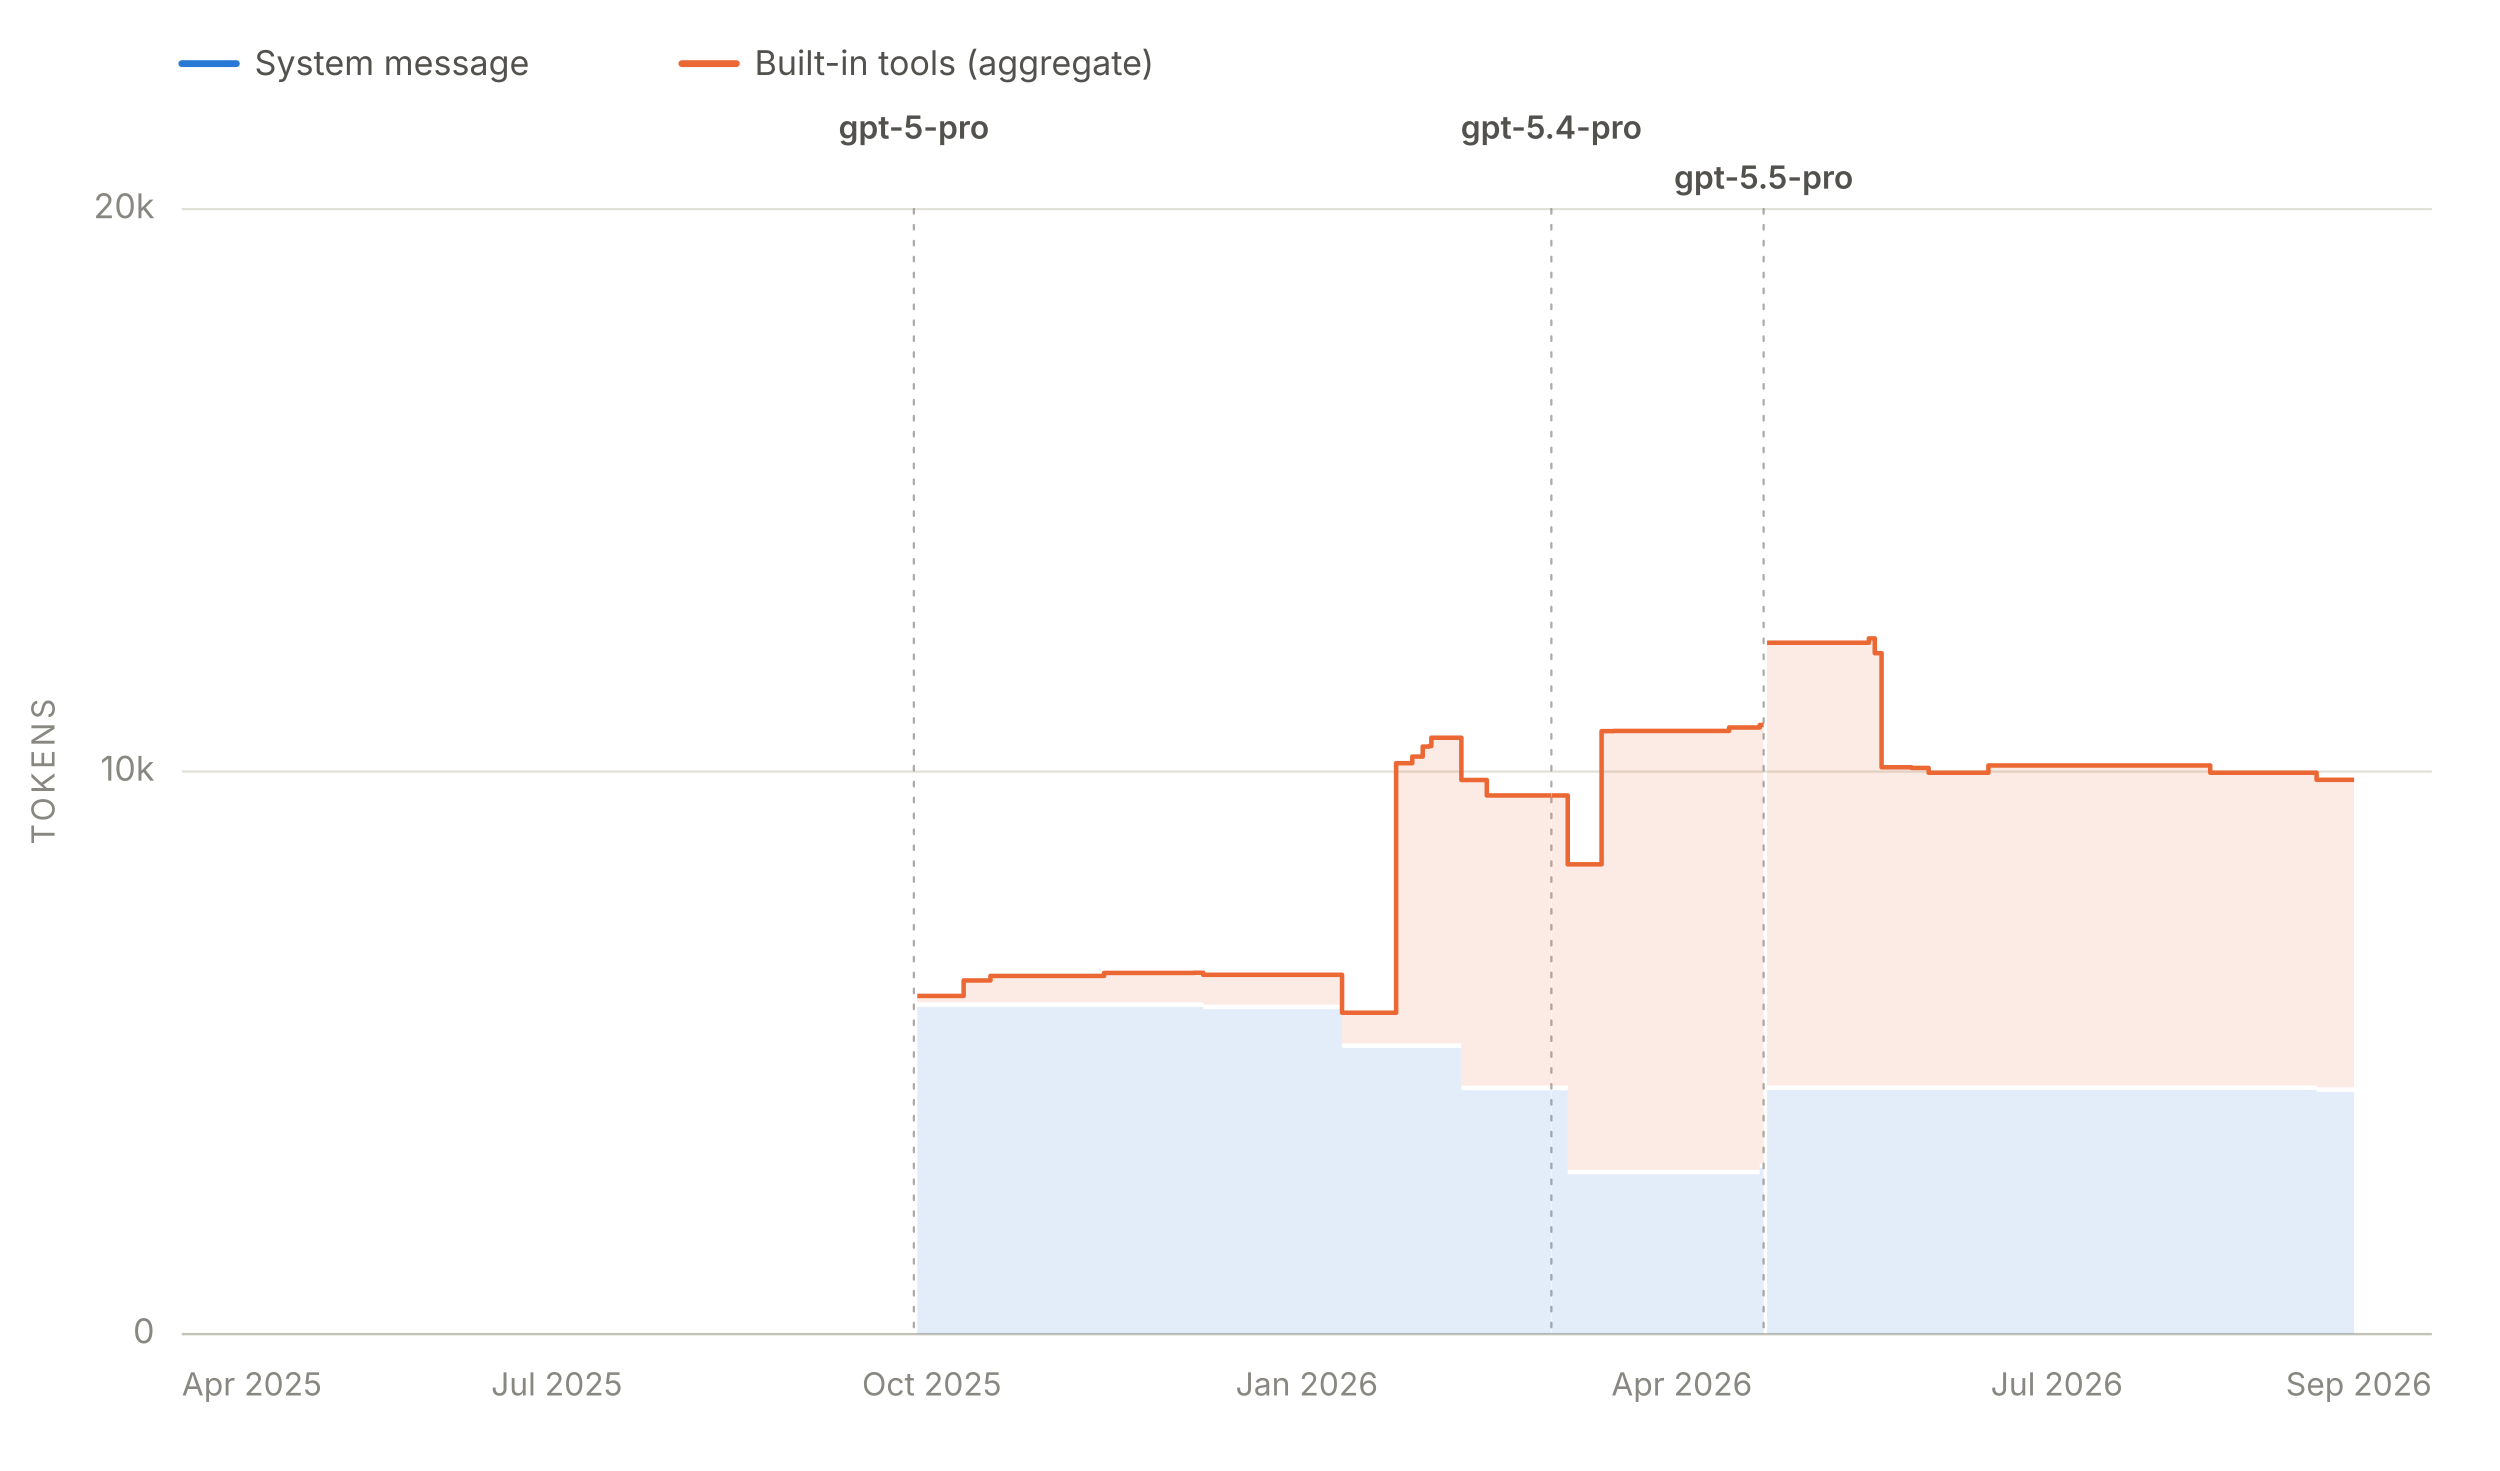
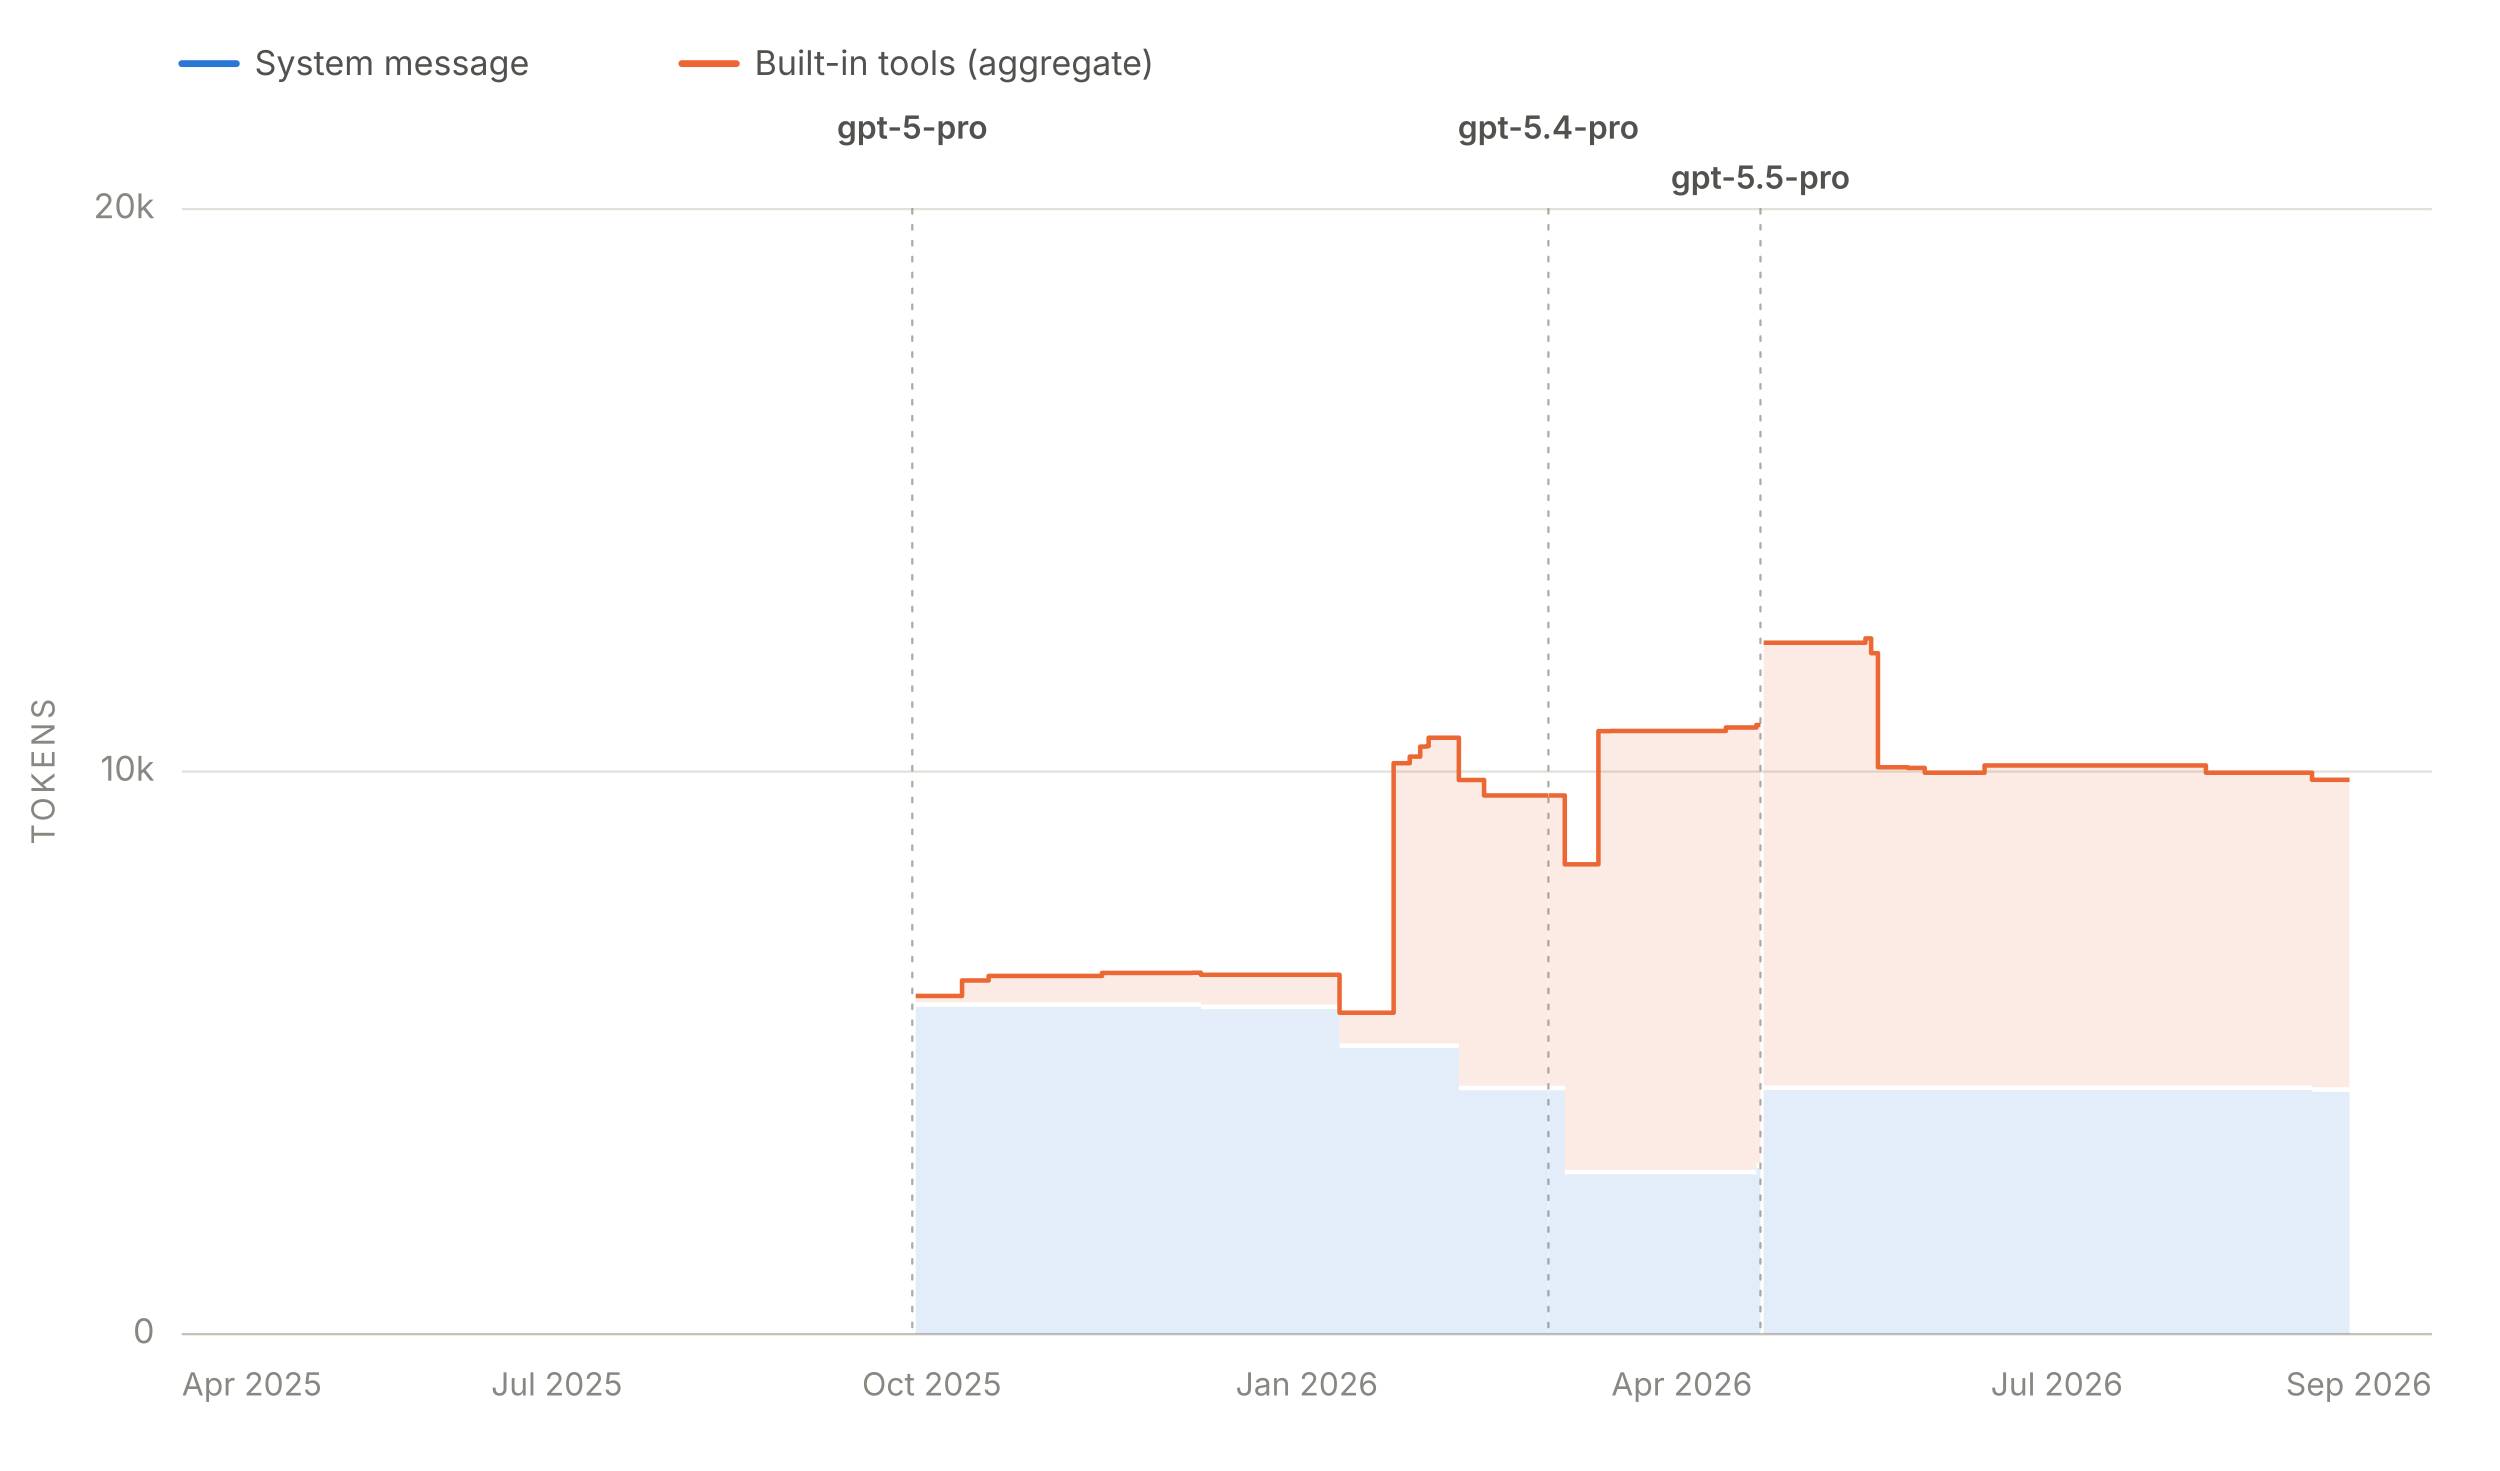
<svg xmlns="http://www.w3.org/2000/svg" viewBox="0 0 1100 647" width="1100" height="647" role="img" aria-labelledby="chartTitle chartDesc" font-family="system-ui, -apple-system, 'Segoe UI', sans-serif">
  <line x1="80" y1="28" x2="104" y2="28" stroke="#2a78d6" stroke-width="3" stroke-linecap="round" />
  <text x="112" y="33" font-size="15" fill="#52514e">System message</text>
  <line x1="300" y1="28" x2="324" y2="28" stroke="#eb6834" stroke-width="3" stroke-linecap="round" />
  <text x="332" y="33" font-size="15" fill="#52514e">Built-in tools (aggregate)</text>
  <line x1="80" y1="587.0" x2="1070" y2="587.0" stroke="#e1e0d9" stroke-width="1" />
  <text x="68" y="591.0" font-size="15" fill="#898781" text-anchor="end">0</text>
  <line x1="80" y1="339.5" x2="1070" y2="339.5" stroke="#e1e0d9" stroke-width="1" />
  <text x="68" y="343.5" font-size="15" fill="#898781" text-anchor="end">10k</text>
  <line x1="80" y1="92.0" x2="1070" y2="92.0" stroke="#e1e0d9" stroke-width="1" />
  <text x="68" y="96.0" font-size="15" fill="#898781" text-anchor="end">20k</text>
  <text x="24" y="339.5" font-size="14" fill="#898781" text-anchor="middle" letter-spacing="1.5" transform="rotate(-90 24 339.5)">TOKENS</text>
  <line x1="80" y1="587" x2="1070" y2="587" stroke="#c3c2b7" stroke-width="1" />
  <text x="80.0" y="614" font-size="14" fill="#898781" text-anchor="start">Apr 2025</text>
  <text x="245.0" y="614" font-size="14" fill="#898781" text-anchor="middle">Jul 2025</text>
  <text x="410.0" y="614" font-size="14" fill="#898781" text-anchor="middle">Oct 2025</text>
  <text x="575.0" y="614" font-size="14" fill="#898781" text-anchor="middle">Jan 2026</text>
  <text x="740.0" y="614" font-size="14" fill="#898781" text-anchor="middle">Apr 2026</text>
  <text x="905.0" y="614" font-size="14" fill="#898781" text-anchor="middle">Jul 2026</text>
  <text x="1070.0" y="614" font-size="14" fill="#898781" text-anchor="end">Sep 2026</text>
  <g data-release-date="2025-10-06">
-     <line x1="402.1" y1="92" x2="402.1" y2="587" stroke="#898781" stroke-width="1" stroke-dasharray="2,5" stroke-linecap="round" opacity="0.7" />
-     <text x="402.1" y="61.0" font-size="14" font-weight="600" fill="#52514e" text-anchor="middle">gpt-5-pro</text>
+     <line x1="401.4" y1="92" x2="401.4" y2="587" stroke="#898781" stroke-width="1" stroke-dasharray="2,5" stroke-linecap="round" opacity="0.7" />
+     <text x="401.4" y="61.0" font-size="14" font-weight="600" fill="#52514e" text-anchor="middle">gpt-5-pro</text>
  </g>
  <g data-release-date="2026-03-05">
-     <line x1="682.6" y1="92" x2="682.6" y2="587" stroke="#898781" stroke-width="1" stroke-dasharray="2,5" stroke-linecap="round" opacity="0.7" />
-     <text x="682.6" y="61.0" font-size="14" font-weight="600" fill="#52514e" text-anchor="middle">gpt-5.4-pro</text>
+     <line x1="681.3" y1="92" x2="681.3" y2="587" stroke="#898781" stroke-width="1" stroke-dasharray="2,5" stroke-linecap="round" opacity="0.7" />
+     <text x="681.3" y="61.0" font-size="14" font-weight="600" fill="#52514e" text-anchor="middle">gpt-5.4-pro</text>
  </g>
  <g data-release-date="2026-04-24">
-     <line x1="776.0" y1="92" x2="776.0" y2="587" stroke="#898781" stroke-width="1" stroke-dasharray="2,5" stroke-linecap="round" opacity="0.7" />
-     <text x="776.0" y="83.0" font-size="14" font-weight="600" fill="#52514e" text-anchor="middle">gpt-5.5-pro</text>
+     <line x1="774.6" y1="92" x2="774.6" y2="587" stroke="#898781" stroke-width="1" stroke-dasharray="2,5" stroke-linecap="round" opacity="0.7" />
+     <text x="774.6" y="83.0" font-size="14" font-weight="600" fill="#52514e" text-anchor="middle">gpt-5.5-pro</text>
  </g>
  <g data-selected-models="gpt-5-pro-2025-10-06">
-     <path d="M 403.6 587.0 L 403.6 443.0 L 407.9 443.0 L 407.9 443.0 L 424.0 443.0 L 424.0 443.0 L 435.8 443.0 L 435.8 443.0 L 437.3 443.0 L 437.3 443.0 L 439.3 443.0 L 439.3 443.0 L 448.4 443.0 L 448.4 443.0 L 449.0 443.0 L 449.0 443.0 L 457.8 443.0 L 457.8 443.0 L 457.9 443.0 L 457.9 443.0 L 463.4 443.0 L 463.4 443.0 L 467.4 443.0 L 467.4 443.0 L 474.6 443.0 L 474.6 443.0 L 485.8 443.0 L 485.8 443.0 L 485.9 443.0 L 485.9 443.0 L 487.5 443.0 L 487.5 443.0 L 489.6 443.0 L 489.6 443.0 L 510.4 443.0 L 510.4 443.0 L 513.9 443.0 L 513.9 443.0 L 522.1 443.0 L 522.1 443.0 L 525.4 443.0 L 525.4 443.0 L 527.0 443.0 L 527.0 443.0 L 529.4 443.0 L 529.4 444.0 L 534.8 444.0 L 534.8 444.0 L 540.0 444.0 L 540.0 444.0 L 540.1 444.0 L 540.1 444.0 L 541.9 444.0 L 541.9 444.0 L 544.7 444.0 L 544.7 444.0 L 575.6 444.0 L 575.6 444.0 L 576.1 444.0 L 576.1 444.0 L 581.3 444.0 L 581.3 444.0 L 590.5 444.0 L 590.5 461.1 L 591.1 461.1 L 591.1 461.1 L 592.4 461.1 L 592.4 461.1 L 592.9 461.1 L 592.9 461.1 L 594.0 461.1 L 594.0 461.1 L 603.7 461.1 L 603.7 461.1 L 605.7 461.1 L 605.7 461.1 L 610.9 461.1 L 610.9 461.1 L 611.0 461.1 L 611.0 461.1 L 614.3 461.1 L 614.3 461.1 L 621.4 461.1 L 621.4 461.1 L 626.0 461.1 L 626.0 461.1 L 628.7 461.1 L 628.7 461.1 L 629.8 461.1 L 629.8 461.1 L 630.6 461.1 L 630.6 461.1 L 631.5 461.1 L 631.5 461.1 L 643.0 461.1 L 643.0 479.7 L 644.7 479.7 L 644.7 479.7 L 644.9 479.7 L 644.9 479.7 L 654.2 479.7 L 654.2 479.7 L 654.4 479.7 L 654.4 479.7 L 655.1 479.7 L 655.1 479.7 L 669.0 479.7 L 669.0 479.7 L 671.3 479.7 L 671.3 479.7 L 678.4 479.7 L 678.4 479.7 L 682.6 479.7 L 682.6 479.7 L 682.6 587.0 Z" fill="#2a78d6" fill-opacity="0.13" stroke="none" />
+     <path d="M 402.9 587.0 L 402.9 443.0 L 407.2 443.0 L 407.2 443.0 L 423.3 443.0 L 423.3 443.0 L 435.0 443.0 L 435.0 443.0 L 436.5 443.0 L 436.5 443.0 L 438.6 443.0 L 438.6 443.0 L 447.7 443.0 L 447.7 443.0 L 448.2 443.0 L 448.2 443.0 L 457.0 443.0 L 457.0 443.0 L 457.1 443.0 L 457.1 443.0 L 462.6 443.0 L 462.6 443.0 L 466.6 443.0 L 466.6 443.0 L 473.7 443.0 L 473.7 443.0 L 484.9 443.0 L 484.9 443.0 L 485.1 443.0 L 485.1 443.0 L 486.7 443.0 L 486.7 443.0 L 488.7 443.0 L 488.7 443.0 L 509.5 443.0 L 509.5 443.0 L 512.9 443.0 L 512.9 443.0 L 521.1 443.0 L 521.1 443.0 L 524.5 443.0 L 524.5 443.0 L 526.0 443.0 L 526.0 443.0 L 528.4 443.0 L 528.4 444.0 L 533.8 444.0 L 533.8 444.0 L 539.0 444.0 L 539.0 444.0 L 539.1 444.0 L 539.1 444.0 L 541.0 444.0 L 541.0 444.0 L 543.7 444.0 L 543.7 444.0 L 574.5 444.0 L 574.5 444.0 L 575.0 444.0 L 575.0 444.0 L 580.2 444.0 L 580.2 444.0 L 589.4 444.0 L 589.4 461.1 L 590.0 461.1 L 590.0 461.1 L 591.3 461.1 L 591.3 461.1 L 591.8 461.1 L 591.8 461.1 L 593.0 461.1 L 593.0 461.1 L 602.6 461.1 L 602.6 461.1 L 604.6 461.1 L 604.6 461.1 L 609.8 461.1 L 609.8 461.1 L 609.9 461.1 L 609.9 461.1 L 613.2 461.1 L 613.2 461.1 L 620.3 461.1 L 620.3 461.1 L 624.9 461.1 L 624.9 461.1 L 627.6 461.1 L 627.6 461.1 L 628.6 461.1 L 628.6 461.1 L 629.5 461.1 L 629.5 461.1 L 630.4 461.1 L 630.4 461.1 L 641.9 461.1 L 641.9 479.7 L 643.5 479.7 L 643.5 479.7 L 643.7 479.7 L 643.7 479.7 L 653.0 479.7 L 653.0 479.7 L 653.2 479.7 L 653.2 479.7 L 653.9 479.7 L 653.9 479.7 L 667.7 479.7 L 667.7 479.7 L 670.0 479.7 L 670.0 479.7 L 677.1 479.7 L 677.1 479.7 L 681.3 479.7 L 681.3 479.7 L 681.3 587.0 Z" fill="#2a78d6" fill-opacity="0.13" stroke="none" />
  </g>
  <g data-selected-models="gpt-5.4-pro">
-     <path d="M 682.8 587.0 L 682.8 479.7 L 684.1 479.7 L 684.1 479.7 L 689.8 479.7 L 689.8 516.7 L 692.3 516.7 L 692.3 516.7 L 693.8 516.7 L 693.8 516.7 L 704.7 516.7 L 704.7 516.7 L 710.1 516.7 L 710.1 516.7 L 723.6 516.7 L 723.6 516.7 L 732.5 516.7 L 732.5 516.7 L 751.6 516.7 L 751.6 516.7 L 752.0 516.7 L 752.0 516.7 L 760.8 516.7 L 760.8 516.7 L 770.0 516.7 L 770.0 516.7 L 774.3 516.7 L 774.3 513.9 L 775.6 513.9 L 775.6 513.9 L 776.0 513.9 L 776.0 513.9 L 776.0 587.0 Z" fill="#2a78d6" fill-opacity="0.13" stroke="none" />
+     <path d="M 681.5 587.0 L 681.5 479.7 L 682.8 479.7 L 682.8 479.7 L 688.5 479.7 L 688.5 516.7 L 691.0 516.7 L 691.0 516.7 L 692.5 516.7 L 692.5 516.7 L 703.3 516.7 L 703.3 516.7 L 708.8 516.7 L 708.8 516.7 L 722.2 516.7 L 722.2 516.7 L 731.1 516.7 L 731.1 516.7 L 750.2 516.7 L 750.2 516.7 L 750.5 516.7 L 750.5 516.7 L 759.4 516.7 L 759.4 516.7 L 768.6 516.7 L 768.6 516.7 L 772.8 516.7 L 772.8 513.9 L 774.1 513.9 L 774.1 513.9 L 774.6 513.9 L 774.6 513.9 L 774.6 587.0 Z" fill="#2a78d6" fill-opacity="0.13" stroke="none" />
  </g>
  <g data-selected-models="gpt-5.5-pro">
-     <path d="M 777.5 587.0 L 777.5 479.6 L 788.6 479.6 L 788.6 479.6 L 801.7 479.6 L 801.7 479.6 L 804.0 479.6 L 804.0 479.6 L 822.3 479.6 L 822.3 479.6 L 824.9 479.6 L 824.9 479.6 L 827.9 479.6 L 827.9 479.6 L 837.4 479.6 L 837.4 479.6 L 841.1 479.6 L 841.1 479.6 L 848.6 479.6 L 848.6 479.6 L 852.8 479.6 L 852.8 479.6 L 862.0 479.6 L 862.0 479.6 L 863.6 479.6 L 863.6 479.6 L 874.9 479.6 L 874.9 479.6 L 879.3 479.6 L 879.3 479.6 L 888.1 479.6 L 888.1 479.6 L 892.0 479.6 L 892.0 479.6 L 892.6 479.6 L 892.6 479.6 L 895.5 479.6 L 895.5 479.6 L 899.8 479.6 L 899.8 479.6 L 903.3 479.6 L 903.3 479.6 L 916.4 479.6 L 916.4 479.6 L 919.5 479.6 L 919.5 479.6 L 919.9 479.6 L 919.9 479.6 L 926.0 479.6 L 926.0 479.6 L 926.1 479.6 L 926.1 479.6 L 927.9 479.6 L 927.9 479.6 L 931.5 479.6 L 931.5 479.6 L 936.1 479.6 L 936.1 479.6 L 942.0 479.6 L 942.0 479.6 L 955.7 479.6 L 955.7 479.6 L 969.9 479.6 L 969.9 479.6 L 972.5 479.6 L 972.5 479.6 L 997.1 479.6 L 997.1 479.6 L 998.4 479.6 L 998.4 479.6 L 1004.3 479.6 L 1004.3 479.6 L 1009.5 479.6 L 1009.5 479.6 L 1010.1 479.6 L 1010.1 479.6 L 1014.4 479.6 L 1014.4 479.6 L 1019.3 479.6 L 1019.3 480.4 L 1020.9 480.4 L 1020.9 480.4 L 1023.0 480.4 L 1023.0 480.4 L 1024.5 480.4 L 1024.5 480.4 L 1024.8 480.4 L 1024.8 480.4 L 1026.3 480.4 L 1026.3 480.4 L 1026.6 480.4 L 1026.6 480.4 L 1035.8 480.4 L 1035.8 480.4 L 1035.8 587.0 Z" fill="#2a78d6" fill-opacity="0.13" stroke="none" />
+     <path d="M 776.0 587.0 L 776.0 479.6 L 787.1 479.6 L 787.1 479.6 L 800.2 479.6 L 800.2 479.6 L 802.5 479.6 L 802.5 479.6 L 820.8 479.6 L 820.8 479.6 L 823.3 479.6 L 823.3 479.6 L 826.3 479.6 L 826.3 479.6 L 835.8 479.6 L 835.8 479.6 L 839.5 479.6 L 839.5 479.6 L 846.9 479.6 L 846.9 479.6 L 851.2 479.6 L 851.2 479.6 L 860.3 479.6 L 860.3 479.6 L 862.0 479.6 L 862.0 479.6 L 873.2 479.6 L 873.2 479.6 L 877.6 479.6 L 877.6 479.6 L 886.4 479.6 L 886.4 479.6 L 890.3 479.6 L 890.3 479.6 L 890.8 479.6 L 890.8 479.6 L 893.8 479.6 L 893.8 479.6 L 898.1 479.6 L 898.1 479.6 L 901.5 479.6 L 901.5 479.6 L 914.6 479.6 L 914.6 479.6 L 917.7 479.6 L 917.7 479.6 L 918.2 479.6 L 918.2 479.6 L 924.2 479.6 L 924.2 479.6 L 924.3 479.6 L 924.3 479.6 L 926.1 479.6 L 926.1 479.6 L 929.7 479.6 L 929.7 479.6 L 934.2 479.6 L 934.2 479.6 L 940.2 479.6 L 940.2 479.6 L 953.8 479.6 L 953.8 479.6 L 968.0 479.6 L 968.0 479.6 L 970.6 479.6 L 970.6 479.6 L 995.2 479.6 L 995.2 479.6 L 996.5 479.6 L 996.5 479.6 L 1002.3 479.6 L 1002.3 479.6 L 1007.6 479.6 L 1007.6 479.6 L 1008.1 479.6 L 1008.1 479.6 L 1012.4 479.6 L 1012.4 479.6 L 1017.3 479.6 L 1017.3 480.4 L 1018.9 480.4 L 1018.9 480.4 L 1021.0 480.4 L 1021.0 480.4 L 1022.5 480.4 L 1022.5 480.4 L 1022.8 480.4 L 1022.8 480.4 L 1024.3 480.4 L 1024.3 480.4 L 1024.5 480.4 L 1024.5 480.4 L 1033.8 480.4 L 1033.8 480.4 L 1033.8 587.0 Z" fill="#2a78d6" fill-opacity="0.13" stroke="none" />
  </g>
  <g data-selected-models="gpt-5-pro-2025-10-06">
-     <path d="M 403.6 441.0 L 403.6 438.2 L 407.9 438.2 L 407.9 438.2 L 424.0 438.2 L 424.0 431.4 L 435.8 431.4 L 435.8 429.4 L 437.3 429.4 L 437.3 429.4 L 439.3 429.4 L 439.3 429.4 L 448.4 429.4 L 448.4 429.4 L 449.0 429.4 L 449.0 429.4 L 457.8 429.4 L 457.8 429.4 L 457.9 429.4 L 457.9 429.4 L 463.4 429.4 L 463.4 429.4 L 467.4 429.4 L 467.4 429.4 L 474.6 429.4 L 474.6 429.4 L 485.8 429.4 L 485.8 428.1 L 485.9 428.1 L 485.9 428.1 L 487.5 428.1 L 487.5 428.1 L 489.6 428.1 L 489.6 428.1 L 510.4 428.1 L 510.4 428.1 L 513.9 428.1 L 513.9 428.1 L 522.1 428.1 L 522.1 428.1 L 525.4 428.1 L 525.4 428.0 L 527.0 428.0 L 527.0 428.0 L 529.4 428.0 L 529.4 428.9 L 534.8 428.9 L 534.8 428.9 L 540.0 428.9 L 540.0 428.9 L 540.1 428.9 L 540.1 428.9 L 541.9 428.9 L 541.9 428.9 L 544.7 428.9 L 544.7 428.9 L 575.6 428.9 L 575.6 428.9 L 576.1 428.9 L 576.1 428.9 L 581.3 428.9 L 581.3 428.9 L 590.5 428.9 L 590.5 445.6 L 591.1 445.6 L 591.1 445.6 L 592.4 445.6 L 592.4 445.6 L 592.9 445.6 L 592.9 445.6 L 594.0 445.6 L 594.0 445.6 L 603.7 445.6 L 603.7 445.6 L 605.7 445.6 L 605.7 445.6 L 610.9 445.6 L 610.9 445.6 L 611.0 445.6 L 611.0 445.6 L 614.3 445.6 L 614.3 335.8 L 621.4 335.8 L 621.4 332.9 L 626.0 332.9 L 626.0 328.5 L 628.7 328.5 L 628.7 328.3 L 629.8 328.3 L 629.8 324.6 L 630.6 324.6 L 630.6 324.6 L 631.5 324.6 L 631.5 324.6 L 643.0 324.6 L 643.0 343.2 L 644.7 343.2 L 644.7 343.2 L 644.9 343.2 L 644.9 343.2 L 654.2 343.2 L 654.2 350.0 L 654.4 350.0 L 654.4 350.0 L 655.1 350.0 L 655.1 350.0 L 669.0 350.0 L 669.0 350.0 L 671.3 350.0 L 671.3 350.0 L 678.4 350.0 L 678.4 350.0 L 682.6 350.0 L 682.6 350.0 L 682.6 477.7 L 682.6 477.7 L 678.4 477.7 L 678.4 477.7 L 671.3 477.7 L 671.3 477.7 L 669.0 477.7 L 669.0 477.7 L 655.1 477.7 L 655.1 477.7 L 654.4 477.7 L 654.4 477.7 L 654.2 477.7 L 654.2 477.7 L 644.9 477.7 L 644.9 477.7 L 644.7 477.7 L 644.7 477.7 L 643.0 477.7 L 643.0 459.1 L 631.5 459.1 L 631.5 459.1 L 630.6 459.1 L 630.6 459.1 L 629.8 459.1 L 629.8 459.1 L 628.7 459.1 L 628.7 459.1 L 626.0 459.1 L 626.0 459.1 L 621.4 459.1 L 621.4 459.1 L 614.3 459.1 L 614.3 459.1 L 611.0 459.1 L 611.0 459.1 L 610.9 459.1 L 610.9 459.1 L 605.7 459.1 L 605.7 459.1 L 603.7 459.1 L 603.7 459.1 L 594.0 459.1 L 594.0 459.1 L 592.9 459.1 L 592.9 459.1 L 592.4 459.1 L 592.4 459.1 L 591.1 459.1 L 591.1 459.1 L 590.5 459.1 L 590.5 442.0 L 581.3 442.0 L 581.3 442.0 L 576.1 442.0 L 576.1 442.0 L 575.6 442.0 L 575.6 442.0 L 544.7 442.0 L 544.7 442.0 L 541.9 442.0 L 541.9 442.0 L 540.1 442.0 L 540.1 442.0 L 540.0 442.0 L 540.0 442.0 L 534.8 442.0 L 534.8 442.0 L 529.4 442.0 L 529.4 441.0 L 527.0 441.0 L 527.0 441.0 L 525.4 441.0 L 525.4 441.0 L 522.1 441.0 L 522.1 441.0 L 513.9 441.0 L 513.9 441.0 L 510.4 441.0 L 510.4 441.0 L 489.6 441.0 L 489.6 441.0 L 487.5 441.0 L 487.5 441.0 L 485.9 441.0 L 485.9 441.0 L 485.8 441.0 L 485.8 441.0 L 474.6 441.0 L 474.6 441.0 L 467.4 441.0 L 467.4 441.0 L 463.4 441.0 L 463.4 441.0 L 457.9 441.0 L 457.9 441.0 L 457.8 441.0 L 457.8 441.0 L 449.0 441.0 L 449.0 441.0 L 448.4 441.0 L 448.4 441.0 L 439.3 441.0 L 439.3 441.0 L 437.3 441.0 L 437.3 441.0 L 435.8 441.0 L 435.8 441.0 L 424.0 441.0 L 424.0 441.0 L 407.9 441.0 L 407.9 441.0 L 403.6 441.0 Z" fill="#eb6834" fill-opacity="0.13" stroke="none" />
-     <path d="M 403.6 438.2 L 407.9 438.2 L 407.9 438.2 L 424.0 438.2 L 424.0 431.4 L 435.8 431.4 L 435.8 429.4 L 437.3 429.4 L 437.3 429.4 L 439.3 429.4 L 439.3 429.4 L 448.4 429.4 L 448.4 429.4 L 449.0 429.4 L 449.0 429.4 L 457.8 429.4 L 457.8 429.4 L 457.9 429.4 L 457.9 429.4 L 463.4 429.4 L 463.4 429.4 L 467.4 429.4 L 467.4 429.4 L 474.6 429.4 L 474.6 429.4 L 485.8 429.4 L 485.8 428.1 L 485.9 428.1 L 485.9 428.1 L 487.5 428.1 L 487.5 428.1 L 489.6 428.1 L 489.6 428.1 L 510.4 428.1 L 510.4 428.1 L 513.9 428.1 L 513.9 428.1 L 522.1 428.1 L 522.1 428.1 L 525.4 428.1 L 525.4 428.0 L 527.0 428.0 L 527.0 428.0 L 529.4 428.0 L 529.4 428.9 L 534.8 428.9 L 534.8 428.9 L 540.0 428.9 L 540.0 428.9 L 540.1 428.9 L 540.1 428.9 L 541.9 428.9 L 541.9 428.9 L 544.7 428.9 L 544.7 428.9 L 575.6 428.9 L 575.6 428.9 L 576.1 428.9 L 576.1 428.9 L 581.3 428.9 L 581.3 428.9 L 590.5 428.9 L 590.5 445.6 L 591.1 445.6 L 591.1 445.6 L 592.4 445.6 L 592.4 445.6 L 592.9 445.6 L 592.9 445.6 L 594.0 445.6 L 594.0 445.6 L 603.7 445.6 L 603.7 445.6 L 605.7 445.6 L 605.7 445.6 L 610.9 445.6 L 610.9 445.6 L 611.0 445.6 L 611.0 445.6 L 614.3 445.6 L 614.3 335.8 L 621.4 335.8 L 621.4 332.9 L 626.0 332.9 L 626.0 328.5 L 628.7 328.5 L 628.7 328.3 L 629.8 328.3 L 629.8 324.6 L 630.6 324.6 L 630.6 324.6 L 631.5 324.6 L 631.5 324.6 L 643.0 324.6 L 643.0 343.2 L 644.7 343.2 L 644.7 343.2 L 644.9 343.2 L 644.9 343.2 L 654.2 343.2 L 654.2 350.0 L 654.4 350.0 L 654.4 350.0 L 655.1 350.0 L 655.1 350.0 L 669.0 350.0 L 669.0 350.0 L 671.3 350.0 L 671.3 350.0 L 678.4 350.0 L 678.4 350.0 L 682.6 350.0 L 682.6 350.0" fill="none" stroke="#eb6834" stroke-width="2" stroke-linejoin="round" />
+     <path d="M 402.9 441.0 L 402.9 438.2 L 407.2 438.2 L 407.2 438.2 L 423.3 438.2 L 423.3 431.4 L 435.0 431.4 L 435.0 429.4 L 436.5 429.4 L 436.5 429.4 L 438.6 429.4 L 438.6 429.4 L 447.7 429.4 L 447.7 429.4 L 448.2 429.4 L 448.2 429.4 L 457.0 429.4 L 457.0 429.4 L 457.1 429.4 L 457.1 429.4 L 462.6 429.4 L 462.6 429.4 L 466.6 429.4 L 466.6 429.4 L 473.7 429.4 L 473.7 429.4 L 484.9 429.4 L 484.9 428.1 L 485.1 428.1 L 485.1 428.1 L 486.7 428.1 L 486.7 428.1 L 488.7 428.1 L 488.7 428.1 L 509.5 428.1 L 509.5 428.1 L 512.9 428.1 L 512.9 428.1 L 521.1 428.1 L 521.1 428.1 L 524.5 428.1 L 524.5 428.0 L 526.0 428.0 L 526.0 428.0 L 528.4 428.0 L 528.4 428.9 L 533.8 428.9 L 533.8 428.9 L 539.0 428.9 L 539.0 428.9 L 539.1 428.9 L 539.1 428.9 L 541.0 428.9 L 541.0 428.9 L 543.7 428.9 L 543.7 428.9 L 574.5 428.9 L 574.5 428.9 L 575.0 428.9 L 575.0 428.9 L 580.2 428.9 L 580.2 428.9 L 589.4 428.9 L 589.4 445.6 L 590.0 445.6 L 590.0 445.6 L 591.3 445.6 L 591.3 445.6 L 591.8 445.6 L 591.8 445.6 L 593.0 445.6 L 593.0 445.6 L 602.6 445.6 L 602.6 445.6 L 604.6 445.6 L 604.6 445.6 L 609.8 445.6 L 609.8 445.6 L 609.9 445.6 L 609.9 445.6 L 613.2 445.6 L 613.2 335.8 L 620.3 335.8 L 620.3 332.9 L 624.9 332.9 L 624.9 328.5 L 627.6 328.5 L 627.6 328.3 L 628.6 328.3 L 628.6 324.6 L 629.5 324.6 L 629.5 324.6 L 630.4 324.6 L 630.4 324.6 L 641.9 324.6 L 641.9 343.2 L 643.5 343.2 L 643.5 343.2 L 643.7 343.2 L 643.7 343.2 L 653.0 343.2 L 653.0 350.0 L 653.2 350.0 L 653.2 350.0 L 653.9 350.0 L 653.9 350.0 L 667.7 350.0 L 667.7 350.0 L 670.0 350.0 L 670.0 350.0 L 677.1 350.0 L 677.1 350.0 L 681.3 350.0 L 681.3 350.0 L 681.3 477.7 L 681.3 477.7 L 677.1 477.7 L 677.1 477.7 L 670.0 477.7 L 670.0 477.7 L 667.7 477.7 L 667.7 477.7 L 653.9 477.7 L 653.9 477.7 L 653.2 477.7 L 653.2 477.7 L 653.0 477.7 L 653.0 477.7 L 643.7 477.7 L 643.7 477.7 L 643.5 477.7 L 643.5 477.7 L 641.9 477.7 L 641.9 459.1 L 630.4 459.1 L 630.4 459.1 L 629.5 459.1 L 629.5 459.1 L 628.6 459.1 L 628.6 459.1 L 627.6 459.1 L 627.6 459.1 L 624.9 459.1 L 624.9 459.1 L 620.3 459.1 L 620.3 459.1 L 613.2 459.1 L 613.2 459.1 L 609.9 459.1 L 609.9 459.1 L 609.8 459.1 L 609.8 459.1 L 604.6 459.1 L 604.6 459.1 L 602.6 459.1 L 602.6 459.1 L 593.0 459.1 L 593.0 459.1 L 591.8 459.1 L 591.8 459.1 L 591.3 459.1 L 591.3 459.1 L 590.0 459.1 L 590.0 459.1 L 589.4 459.1 L 589.4 442.0 L 580.2 442.0 L 580.2 442.0 L 575.0 442.0 L 575.0 442.0 L 574.5 442.0 L 574.5 442.0 L 543.7 442.0 L 543.7 442.0 L 541.0 442.0 L 541.0 442.0 L 539.1 442.0 L 539.1 442.0 L 539.0 442.0 L 539.0 442.0 L 533.8 442.0 L 533.8 442.0 L 528.4 442.0 L 528.4 441.0 L 526.0 441.0 L 526.0 441.0 L 524.5 441.0 L 524.5 441.0 L 521.1 441.0 L 521.1 441.0 L 512.9 441.0 L 512.9 441.0 L 509.5 441.0 L 509.5 441.0 L 488.7 441.0 L 488.7 441.0 L 486.7 441.0 L 486.7 441.0 L 485.1 441.0 L 485.1 441.0 L 484.9 441.0 L 484.9 441.0 L 473.7 441.0 L 473.7 441.0 L 466.6 441.0 L 466.6 441.0 L 462.6 441.0 L 462.6 441.0 L 457.1 441.0 L 457.1 441.0 L 457.0 441.0 L 457.0 441.0 L 448.2 441.0 L 448.2 441.0 L 447.7 441.0 L 447.7 441.0 L 438.6 441.0 L 438.6 441.0 L 436.5 441.0 L 436.5 441.0 L 435.0 441.0 L 435.0 441.0 L 423.3 441.0 L 423.3 441.0 L 407.2 441.0 L 407.2 441.0 L 402.9 441.0 Z" fill="#eb6834" fill-opacity="0.13" stroke="none" />
+     <path d="M 402.9 438.2 L 407.2 438.2 L 407.2 438.2 L 423.3 438.2 L 423.3 431.4 L 435.0 431.4 L 435.0 429.4 L 436.5 429.4 L 436.5 429.4 L 438.6 429.4 L 438.6 429.4 L 447.7 429.4 L 447.7 429.4 L 448.2 429.4 L 448.2 429.4 L 457.0 429.4 L 457.0 429.4 L 457.1 429.4 L 457.1 429.4 L 462.6 429.4 L 462.6 429.4 L 466.6 429.4 L 466.6 429.4 L 473.7 429.4 L 473.7 429.4 L 484.9 429.4 L 484.9 428.1 L 485.1 428.1 L 485.1 428.1 L 486.7 428.1 L 486.7 428.1 L 488.7 428.1 L 488.7 428.1 L 509.5 428.1 L 509.5 428.1 L 512.9 428.1 L 512.9 428.1 L 521.1 428.1 L 521.1 428.1 L 524.5 428.1 L 524.5 428.0 L 526.0 428.0 L 526.0 428.0 L 528.4 428.0 L 528.4 428.9 L 533.8 428.9 L 533.8 428.9 L 539.0 428.9 L 539.0 428.9 L 539.1 428.9 L 539.1 428.9 L 541.0 428.9 L 541.0 428.9 L 543.7 428.9 L 543.7 428.9 L 574.5 428.9 L 574.5 428.9 L 575.0 428.9 L 575.0 428.9 L 580.2 428.9 L 580.2 428.9 L 589.4 428.9 L 589.4 445.6 L 590.0 445.6 L 590.0 445.6 L 591.3 445.6 L 591.3 445.6 L 591.8 445.6 L 591.8 445.6 L 593.0 445.6 L 593.0 445.6 L 602.6 445.6 L 602.6 445.6 L 604.6 445.6 L 604.6 445.6 L 609.8 445.6 L 609.8 445.6 L 609.9 445.6 L 609.9 445.6 L 613.2 445.6 L 613.2 335.8 L 620.3 335.8 L 620.3 332.9 L 624.9 332.9 L 624.9 328.5 L 627.6 328.5 L 627.6 328.3 L 628.6 328.3 L 628.6 324.6 L 629.5 324.6 L 629.5 324.6 L 630.4 324.6 L 630.4 324.6 L 641.9 324.6 L 641.9 343.2 L 643.5 343.2 L 643.5 343.2 L 643.7 343.2 L 643.7 343.2 L 653.0 343.2 L 653.0 350.0 L 653.2 350.0 L 653.2 350.0 L 653.9 350.0 L 653.9 350.0 L 667.7 350.0 L 667.7 350.0 L 670.0 350.0 L 670.0 350.0 L 677.1 350.0 L 677.1 350.0 L 681.3 350.0 L 681.3 350.0" fill="none" stroke="#eb6834" stroke-width="2" stroke-linejoin="round" />
  </g>
  <g data-selected-models="gpt-5.4-pro">
-     <path d="M 682.8 477.7 L 682.8 350.0 L 684.1 350.0 L 684.1 350.0 L 689.8 350.0 L 689.8 380.3 L 692.3 380.3 L 692.3 380.3 L 693.8 380.3 L 693.8 380.3 L 704.7 380.3 L 704.7 321.7 L 710.1 321.7 L 710.1 321.6 L 723.6 321.6 L 723.6 321.6 L 732.5 321.6 L 732.5 321.6 L 751.6 321.6 L 751.6 321.6 L 752.0 321.6 L 752.0 321.6 L 760.8 321.6 L 760.8 320.1 L 770.0 320.1 L 770.0 320.1 L 774.3 320.1 L 774.3 319.0 L 775.6 319.0 L 775.6 319.0 L 776.0 319.0 L 776.0 319.0 L 776.0 511.9 L 776.0 511.9 L 775.6 511.9 L 775.6 511.9 L 774.3 511.9 L 774.3 514.7 L 770.0 514.7 L 770.0 514.7 L 760.8 514.7 L 760.8 514.7 L 752.0 514.7 L 752.0 514.7 L 751.6 514.7 L 751.6 514.7 L 732.5 514.7 L 732.5 514.7 L 723.6 514.7 L 723.6 514.7 L 710.1 514.7 L 710.1 514.7 L 704.7 514.7 L 704.7 514.7 L 693.8 514.7 L 693.8 514.7 L 692.3 514.7 L 692.3 514.7 L 689.8 514.7 L 689.8 477.7 L 684.1 477.7 L 684.1 477.7 L 682.8 477.7 Z" fill="#eb6834" fill-opacity="0.13" stroke="none" />
-     <path d="M 682.8 350.0 L 684.1 350.0 L 684.1 350.0 L 689.8 350.0 L 689.8 380.3 L 692.3 380.3 L 692.3 380.3 L 693.8 380.3 L 693.8 380.3 L 704.7 380.3 L 704.7 321.7 L 710.1 321.7 L 710.1 321.6 L 723.6 321.6 L 723.6 321.6 L 732.5 321.6 L 732.5 321.6 L 751.6 321.6 L 751.6 321.6 L 752.0 321.6 L 752.0 321.6 L 760.8 321.6 L 760.8 320.1 L 770.0 320.1 L 770.0 320.1 L 774.3 320.1 L 774.3 319.0 L 775.6 319.0 L 775.6 319.0 L 776.0 319.0 L 776.0 319.0" fill="none" stroke="#eb6834" stroke-width="2" stroke-linejoin="round" />
+     <path d="M 681.5 477.7 L 681.5 350.0 L 682.8 350.0 L 682.8 350.0 L 688.5 350.0 L 688.5 380.3 L 691.0 380.3 L 691.0 380.3 L 692.5 380.3 L 692.5 380.3 L 703.3 380.3 L 703.3 321.7 L 708.8 321.7 L 708.8 321.6 L 722.2 321.6 L 722.2 321.6 L 731.1 321.6 L 731.1 321.6 L 750.2 321.6 L 750.2 321.6 L 750.5 321.6 L 750.5 321.6 L 759.4 321.6 L 759.4 320.1 L 768.6 320.1 L 768.6 320.1 L 772.8 320.1 L 772.8 319.0 L 774.1 319.0 L 774.1 319.0 L 774.6 319.0 L 774.6 319.0 L 774.6 511.9 L 774.6 511.9 L 774.1 511.9 L 774.1 511.9 L 772.8 511.9 L 772.8 514.7 L 768.6 514.7 L 768.6 514.7 L 759.4 514.7 L 759.4 514.7 L 750.5 514.7 L 750.5 514.7 L 750.2 514.7 L 750.2 514.7 L 731.1 514.7 L 731.1 514.7 L 722.2 514.7 L 722.2 514.7 L 708.8 514.7 L 708.8 514.7 L 703.3 514.7 L 703.3 514.7 L 692.5 514.7 L 692.5 514.7 L 691.0 514.7 L 691.0 514.7 L 688.5 514.7 L 688.5 477.7 L 682.8 477.7 L 682.8 477.7 L 681.5 477.7 Z" fill="#eb6834" fill-opacity="0.13" stroke="none" />
+     <path d="M 681.5 350.0 L 682.8 350.0 L 682.8 350.0 L 688.5 350.0 L 688.5 380.3 L 691.0 380.3 L 691.0 380.3 L 692.5 380.3 L 692.5 380.3 L 703.3 380.3 L 703.3 321.7 L 708.8 321.7 L 708.8 321.6 L 722.2 321.6 L 722.2 321.6 L 731.1 321.6 L 731.1 321.6 L 750.2 321.6 L 750.2 321.6 L 750.5 321.6 L 750.5 321.6 L 759.4 321.6 L 759.4 320.1 L 768.6 320.1 L 768.6 320.1 L 772.8 320.1 L 772.8 319.0 L 774.1 319.0 L 774.1 319.0 L 774.6 319.0 L 774.6 319.0" fill="none" stroke="#eb6834" stroke-width="2" stroke-linejoin="round" />
  </g>
  <g data-selected-models="gpt-5.5-pro">
-     <path d="M 777.5 477.6 L 777.5 282.8 L 788.6 282.8 L 788.6 282.8 L 801.7 282.8 L 801.7 282.8 L 804.0 282.8 L 804.0 282.8 L 822.3 282.8 L 822.3 280.9 L 824.9 280.9 L 824.9 287.4 L 827.9 287.4 L 827.9 337.6 L 837.4 337.6 L 837.4 337.6 L 841.1 337.6 L 841.1 337.9 L 848.6 337.9 L 848.6 340.0 L 852.8 340.0 L 852.8 340.0 L 862.0 340.0 L 862.0 340.0 L 863.6 340.0 L 863.6 340.0 L 874.9 340.0 L 874.9 336.8 L 879.3 336.8 L 879.3 336.8 L 888.1 336.8 L 888.1 336.8 L 892.0 336.8 L 892.0 336.8 L 892.6 336.8 L 892.6 336.8 L 895.5 336.8 L 895.5 336.8 L 899.8 336.8 L 899.8 336.8 L 903.3 336.8 L 903.3 336.8 L 916.4 336.8 L 916.4 336.8 L 919.5 336.8 L 919.5 336.8 L 919.9 336.8 L 919.9 336.8 L 926.0 336.8 L 926.0 336.8 L 926.1 336.8 L 926.1 336.8 L 927.9 336.8 L 927.9 336.8 L 931.5 336.8 L 931.5 336.8 L 936.1 336.8 L 936.1 336.8 L 942.0 336.8 L 942.0 336.8 L 955.7 336.8 L 955.7 336.8 L 969.9 336.8 L 969.9 336.8 L 972.5 336.8 L 972.5 340.0 L 997.1 340.0 L 997.1 340.0 L 998.4 340.0 L 998.4 340.0 L 1004.3 340.0 L 1004.3 340.0 L 1009.5 340.0 L 1009.5 340.0 L 1010.1 340.0 L 1010.1 340.0 L 1014.4 340.0 L 1014.4 340.0 L 1019.3 340.0 L 1019.3 343.1 L 1020.9 343.1 L 1020.9 343.1 L 1023.0 343.1 L 1023.0 343.1 L 1024.5 343.1 L 1024.5 343.1 L 1024.8 343.1 L 1024.8 343.1 L 1026.3 343.1 L 1026.3 343.1 L 1026.6 343.1 L 1026.6 343.1 L 1035.8 343.1 L 1035.8 343.1 L 1035.8 478.4 L 1035.8 478.4 L 1026.6 478.4 L 1026.6 478.4 L 1026.3 478.4 L 1026.3 478.4 L 1024.8 478.4 L 1024.8 478.4 L 1024.5 478.4 L 1024.5 478.4 L 1023.0 478.4 L 1023.0 478.4 L 1020.9 478.4 L 1020.9 478.4 L 1019.3 478.4 L 1019.3 477.6 L 1014.4 477.6 L 1014.4 477.6 L 1010.1 477.6 L 1010.1 477.6 L 1009.5 477.6 L 1009.5 477.6 L 1004.3 477.6 L 1004.3 477.6 L 998.4 477.6 L 998.4 477.6 L 997.1 477.6 L 997.1 477.6 L 972.5 477.6 L 972.5 477.6 L 969.9 477.6 L 969.9 477.6 L 955.7 477.6 L 955.7 477.6 L 942.0 477.6 L 942.0 477.6 L 936.1 477.6 L 936.1 477.6 L 931.5 477.6 L 931.5 477.6 L 927.9 477.6 L 927.9 477.6 L 926.1 477.6 L 926.1 477.6 L 926.0 477.6 L 926.0 477.6 L 919.9 477.6 L 919.9 477.6 L 919.5 477.6 L 919.5 477.6 L 916.4 477.6 L 916.4 477.6 L 903.3 477.6 L 903.3 477.6 L 899.8 477.6 L 899.8 477.6 L 895.5 477.6 L 895.5 477.6 L 892.6 477.6 L 892.6 477.6 L 892.0 477.6 L 892.0 477.6 L 888.1 477.6 L 888.1 477.6 L 879.3 477.6 L 879.3 477.6 L 874.9 477.6 L 874.9 477.6 L 863.6 477.6 L 863.6 477.6 L 862.0 477.6 L 862.0 477.6 L 852.8 477.6 L 852.8 477.6 L 848.6 477.6 L 848.6 477.6 L 841.1 477.6 L 841.1 477.6 L 837.4 477.6 L 837.4 477.6 L 827.9 477.6 L 827.9 477.6 L 824.9 477.6 L 824.9 477.6 L 822.3 477.6 L 822.3 477.6 L 804.0 477.6 L 804.0 477.6 L 801.7 477.6 L 801.7 477.6 L 788.6 477.6 L 788.6 477.6 L 777.5 477.6 Z" fill="#eb6834" fill-opacity="0.13" stroke="none" />
-     <path d="M 777.5 282.8 L 788.6 282.8 L 788.6 282.8 L 801.7 282.8 L 801.7 282.8 L 804.0 282.8 L 804.0 282.8 L 822.3 282.8 L 822.3 280.9 L 824.9 280.9 L 824.9 287.4 L 827.9 287.4 L 827.9 337.6 L 837.4 337.6 L 837.4 337.6 L 841.1 337.6 L 841.1 337.9 L 848.6 337.9 L 848.6 340.0 L 852.8 340.0 L 852.8 340.0 L 862.0 340.0 L 862.0 340.0 L 863.6 340.0 L 863.6 340.0 L 874.9 340.0 L 874.9 336.8 L 879.3 336.8 L 879.3 336.8 L 888.1 336.8 L 888.1 336.8 L 892.0 336.8 L 892.0 336.8 L 892.6 336.8 L 892.6 336.8 L 895.5 336.8 L 895.5 336.8 L 899.8 336.8 L 899.8 336.8 L 903.3 336.8 L 903.3 336.8 L 916.4 336.8 L 916.4 336.8 L 919.5 336.8 L 919.5 336.8 L 919.9 336.8 L 919.9 336.8 L 926.0 336.8 L 926.0 336.8 L 926.1 336.8 L 926.1 336.8 L 927.9 336.8 L 927.9 336.8 L 931.5 336.8 L 931.5 336.8 L 936.1 336.8 L 936.1 336.8 L 942.0 336.8 L 942.0 336.8 L 955.7 336.8 L 955.7 336.8 L 969.9 336.8 L 969.9 336.8 L 972.5 336.8 L 972.5 340.0 L 997.1 340.0 L 997.1 340.0 L 998.4 340.0 L 998.4 340.0 L 1004.3 340.0 L 1004.3 340.0 L 1009.5 340.0 L 1009.5 340.0 L 1010.1 340.0 L 1010.1 340.0 L 1014.4 340.0 L 1014.4 340.0 L 1019.3 340.0 L 1019.3 343.1 L 1020.9 343.1 L 1020.9 343.1 L 1023.0 343.1 L 1023.0 343.1 L 1024.5 343.1 L 1024.5 343.1 L 1024.8 343.1 L 1024.8 343.1 L 1026.3 343.1 L 1026.3 343.1 L 1026.6 343.1 L 1026.6 343.1 L 1035.8 343.1 L 1035.8 343.1" fill="none" stroke="#eb6834" stroke-width="2" stroke-linejoin="round" />
+     <path d="M 776.0 477.6 L 776.0 282.8 L 787.1 282.8 L 787.1 282.8 L 800.2 282.8 L 800.2 282.8 L 802.5 282.8 L 802.5 282.8 L 820.8 282.8 L 820.8 280.9 L 823.3 280.9 L 823.3 287.4 L 826.3 287.4 L 826.3 337.6 L 835.8 337.6 L 835.8 337.6 L 839.5 337.6 L 839.5 337.9 L 846.9 337.9 L 846.9 340.0 L 851.2 340.0 L 851.2 340.0 L 860.3 340.0 L 860.3 340.0 L 862.0 340.0 L 862.0 340.0 L 873.2 340.0 L 873.2 336.8 L 877.6 336.8 L 877.6 336.8 L 886.4 336.8 L 886.4 336.8 L 890.3 336.8 L 890.3 336.8 L 890.8 336.8 L 890.8 336.8 L 893.8 336.8 L 893.8 336.8 L 898.1 336.8 L 898.1 336.8 L 901.5 336.8 L 901.5 336.8 L 914.6 336.8 L 914.6 336.8 L 917.7 336.8 L 917.7 336.8 L 918.2 336.8 L 918.2 336.8 L 924.2 336.8 L 924.2 336.8 L 924.3 336.8 L 924.3 336.8 L 926.1 336.8 L 926.1 336.8 L 929.7 336.8 L 929.7 336.8 L 934.2 336.8 L 934.2 336.8 L 940.2 336.8 L 940.2 336.8 L 953.8 336.8 L 953.8 336.8 L 968.0 336.8 L 968.0 336.8 L 970.6 336.8 L 970.6 340.0 L 995.2 340.0 L 995.2 340.0 L 996.5 340.0 L 996.5 340.0 L 1002.3 340.0 L 1002.3 340.0 L 1007.6 340.0 L 1007.6 340.0 L 1008.1 340.0 L 1008.1 340.0 L 1012.4 340.0 L 1012.4 340.0 L 1017.3 340.0 L 1017.3 343.1 L 1018.9 343.1 L 1018.9 343.1 L 1021.0 343.1 L 1021.0 343.1 L 1022.5 343.1 L 1022.5 343.1 L 1022.8 343.1 L 1022.8 343.1 L 1024.3 343.1 L 1024.3 343.1 L 1024.5 343.1 L 1024.5 343.1 L 1033.8 343.1 L 1033.8 343.1 L 1033.8 478.4 L 1033.8 478.4 L 1024.5 478.4 L 1024.5 478.4 L 1024.3 478.4 L 1024.3 478.4 L 1022.8 478.4 L 1022.8 478.4 L 1022.5 478.4 L 1022.5 478.4 L 1021.0 478.4 L 1021.0 478.4 L 1018.9 478.4 L 1018.9 478.4 L 1017.3 478.4 L 1017.3 477.6 L 1012.4 477.6 L 1012.4 477.6 L 1008.1 477.6 L 1008.1 477.6 L 1007.6 477.6 L 1007.6 477.6 L 1002.3 477.6 L 1002.3 477.6 L 996.5 477.6 L 996.5 477.6 L 995.2 477.6 L 995.2 477.6 L 970.6 477.6 L 970.6 477.6 L 968.0 477.6 L 968.0 477.6 L 953.8 477.6 L 953.8 477.6 L 940.2 477.6 L 940.2 477.6 L 934.2 477.6 L 934.2 477.6 L 929.7 477.6 L 929.7 477.6 L 926.1 477.6 L 926.1 477.6 L 924.3 477.6 L 924.3 477.6 L 924.2 477.6 L 924.2 477.6 L 918.2 477.6 L 918.2 477.6 L 917.7 477.6 L 917.7 477.6 L 914.6 477.6 L 914.6 477.6 L 901.5 477.6 L 901.5 477.6 L 898.1 477.6 L 898.1 477.6 L 893.8 477.6 L 893.8 477.6 L 890.8 477.6 L 890.8 477.6 L 890.3 477.6 L 890.3 477.6 L 886.4 477.6 L 886.4 477.6 L 877.6 477.6 L 877.6 477.6 L 873.2 477.6 L 873.2 477.6 L 862.0 477.6 L 862.0 477.6 L 860.3 477.6 L 860.3 477.6 L 851.2 477.6 L 851.2 477.6 L 846.9 477.6 L 846.9 477.6 L 839.5 477.6 L 839.5 477.6 L 835.8 477.6 L 835.8 477.6 L 826.3 477.6 L 826.3 477.6 L 823.3 477.6 L 823.3 477.6 L 820.8 477.6 L 820.8 477.6 L 802.5 477.6 L 802.5 477.6 L 800.2 477.6 L 800.2 477.6 L 787.1 477.6 L 787.1 477.6 L 776.0 477.6 Z" fill="#eb6834" fill-opacity="0.13" stroke="none" />
+     <path d="M 776.0 282.8 L 787.1 282.8 L 787.1 282.8 L 800.2 282.8 L 800.2 282.8 L 802.5 282.8 L 802.5 282.8 L 820.8 282.8 L 820.8 280.9 L 823.3 280.9 L 823.3 287.4 L 826.3 287.4 L 826.3 337.6 L 835.8 337.6 L 835.8 337.6 L 839.5 337.6 L 839.5 337.9 L 846.9 337.9 L 846.9 340.0 L 851.2 340.0 L 851.2 340.0 L 860.3 340.0 L 860.3 340.0 L 862.0 340.0 L 862.0 340.0 L 873.2 340.0 L 873.2 336.8 L 877.6 336.8 L 877.6 336.8 L 886.4 336.8 L 886.4 336.8 L 890.3 336.8 L 890.3 336.8 L 890.8 336.8 L 890.8 336.8 L 893.8 336.8 L 893.8 336.8 L 898.1 336.8 L 898.1 336.8 L 901.5 336.8 L 901.5 336.8 L 914.6 336.8 L 914.6 336.8 L 917.7 336.8 L 917.7 336.8 L 918.2 336.8 L 918.2 336.8 L 924.2 336.8 L 924.2 336.8 L 924.3 336.8 L 924.3 336.8 L 926.1 336.8 L 926.1 336.8 L 929.7 336.8 L 929.7 336.8 L 934.2 336.8 L 934.2 336.8 L 940.2 336.8 L 940.2 336.8 L 953.8 336.8 L 953.8 336.8 L 968.0 336.8 L 968.0 336.8 L 970.6 336.8 L 970.6 340.0 L 995.2 340.0 L 995.2 340.0 L 996.5 340.0 L 996.5 340.0 L 1002.3 340.0 L 1002.3 340.0 L 1007.6 340.0 L 1007.6 340.0 L 1008.1 340.0 L 1008.1 340.0 L 1012.4 340.0 L 1012.4 340.0 L 1017.3 340.0 L 1017.3 343.1 L 1018.9 343.1 L 1018.9 343.1 L 1021.0 343.1 L 1021.0 343.1 L 1022.5 343.1 L 1022.5 343.1 L 1022.8 343.1 L 1022.8 343.1 L 1024.3 343.1 L 1024.3 343.1 L 1024.5 343.1 L 1024.5 343.1 L 1033.8 343.1 L 1033.8 343.1" fill="none" stroke="#eb6834" stroke-width="2" stroke-linejoin="round" />
  </g>
</svg>
